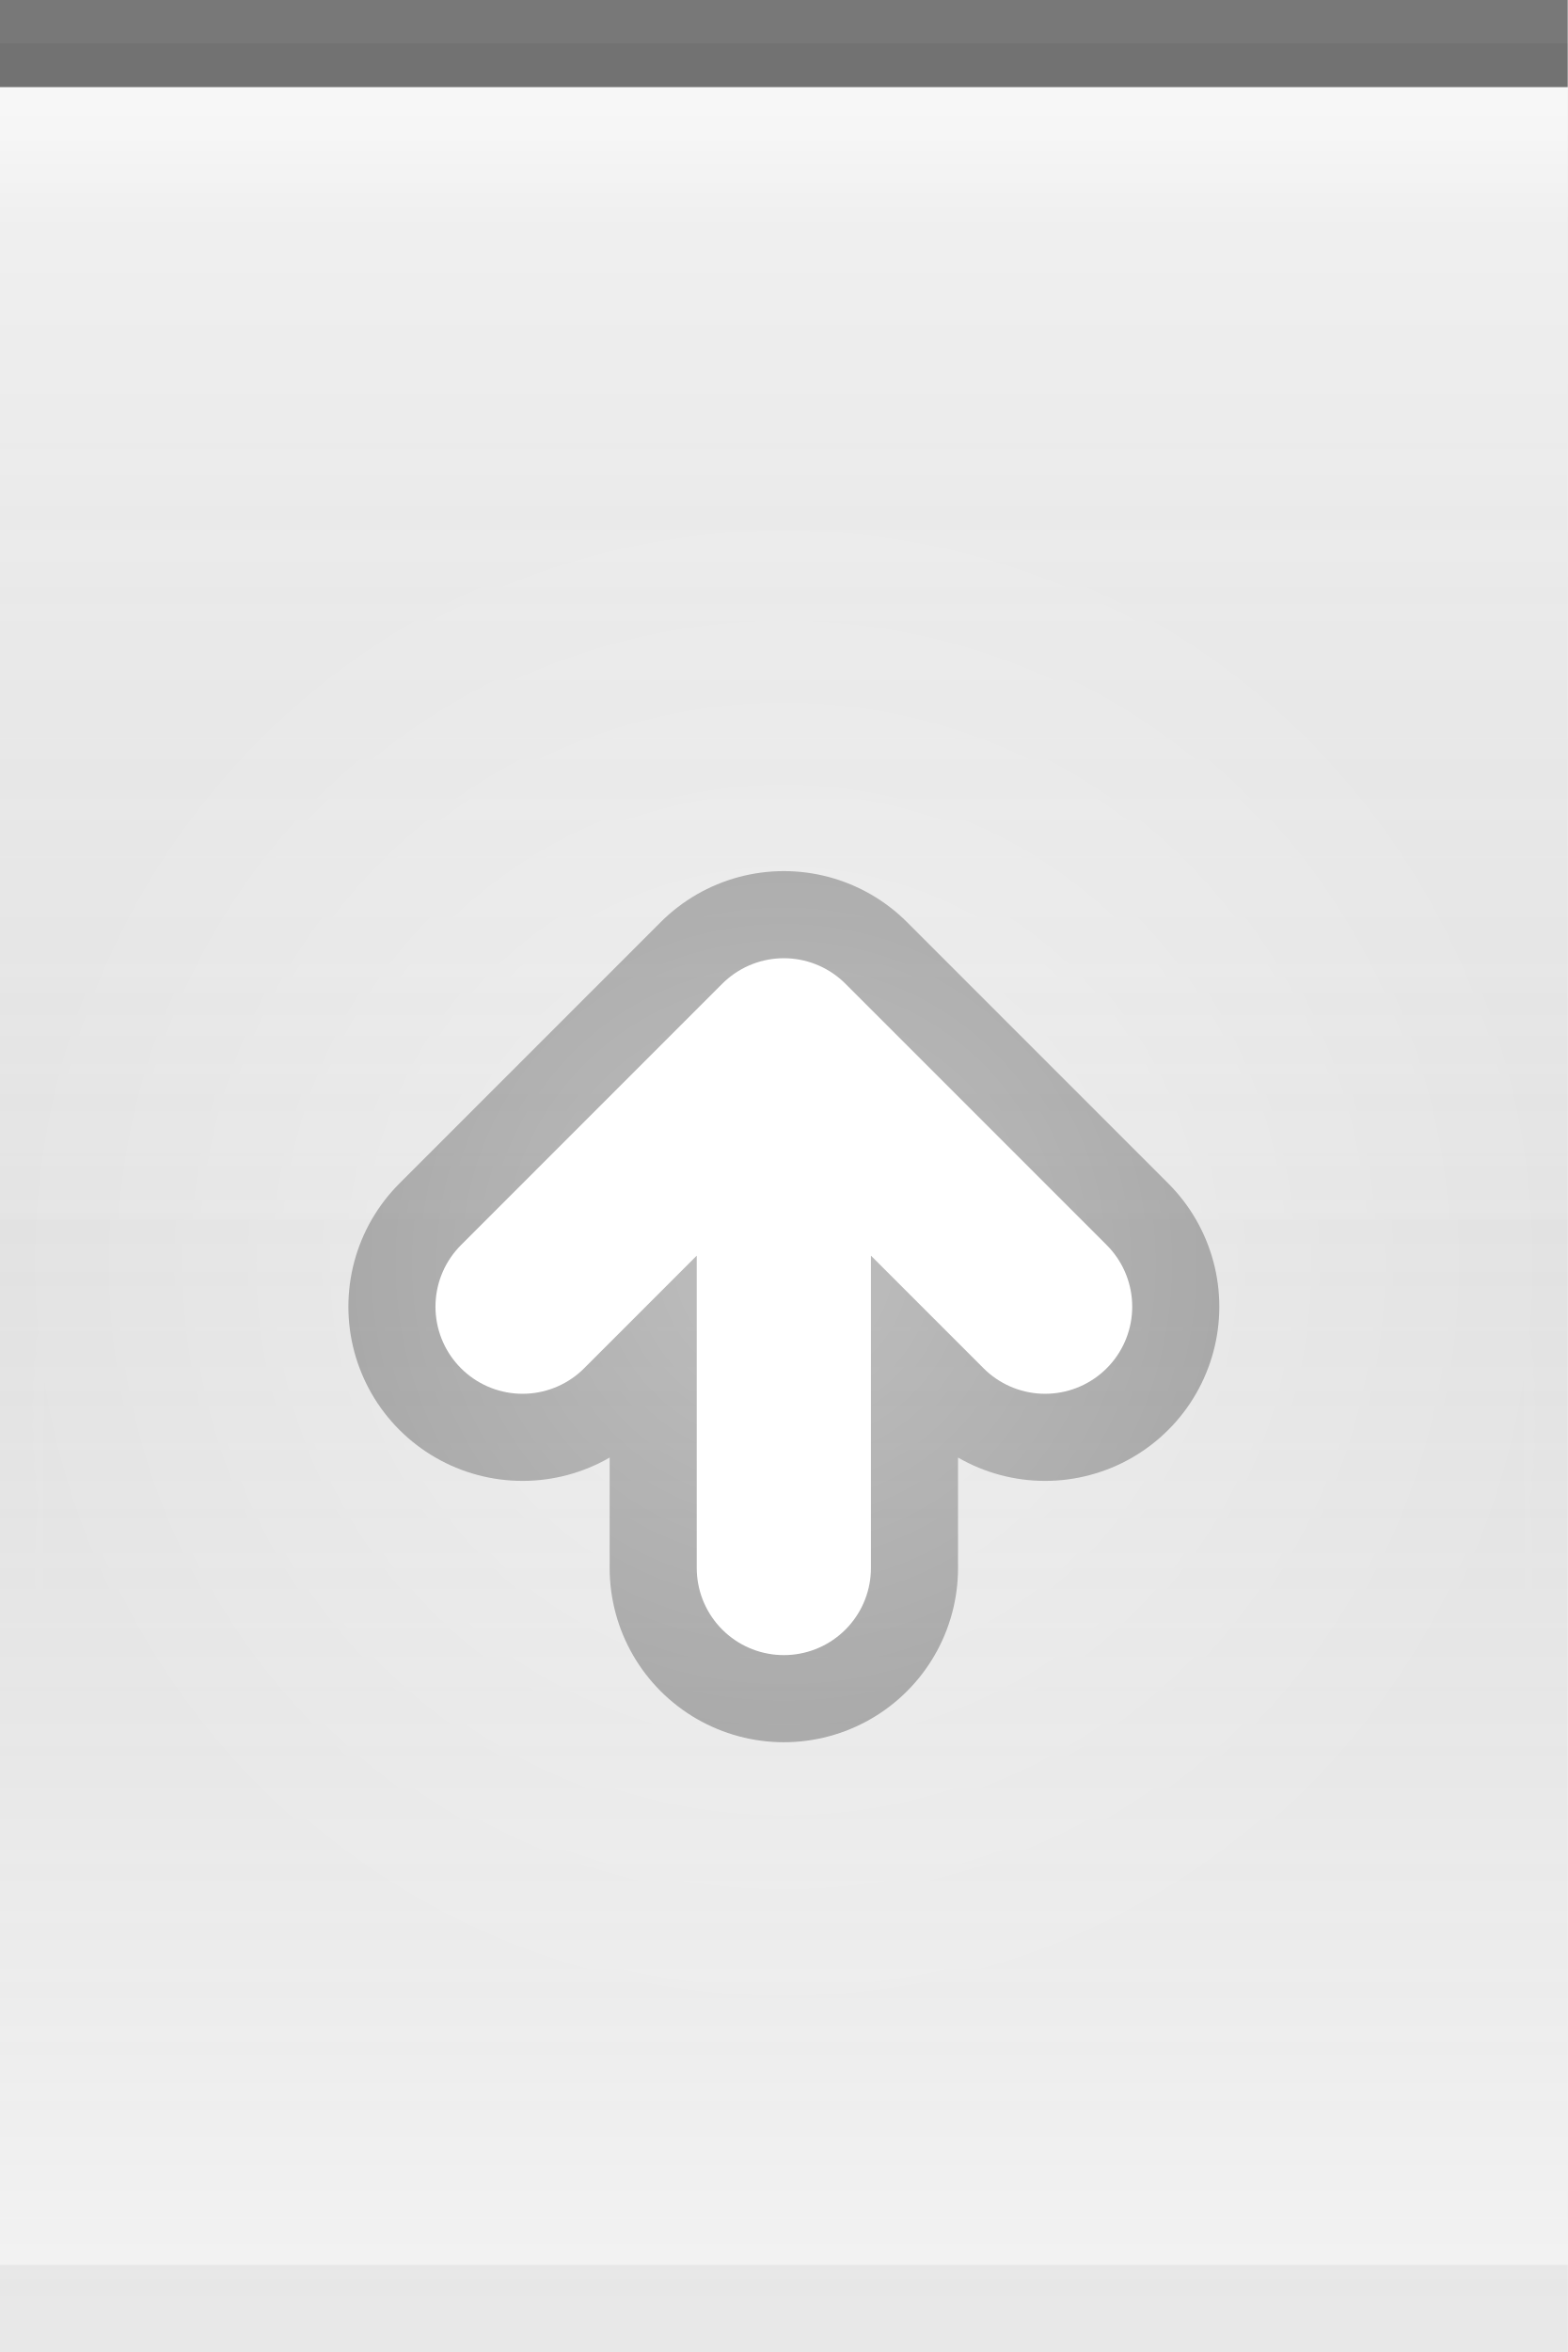
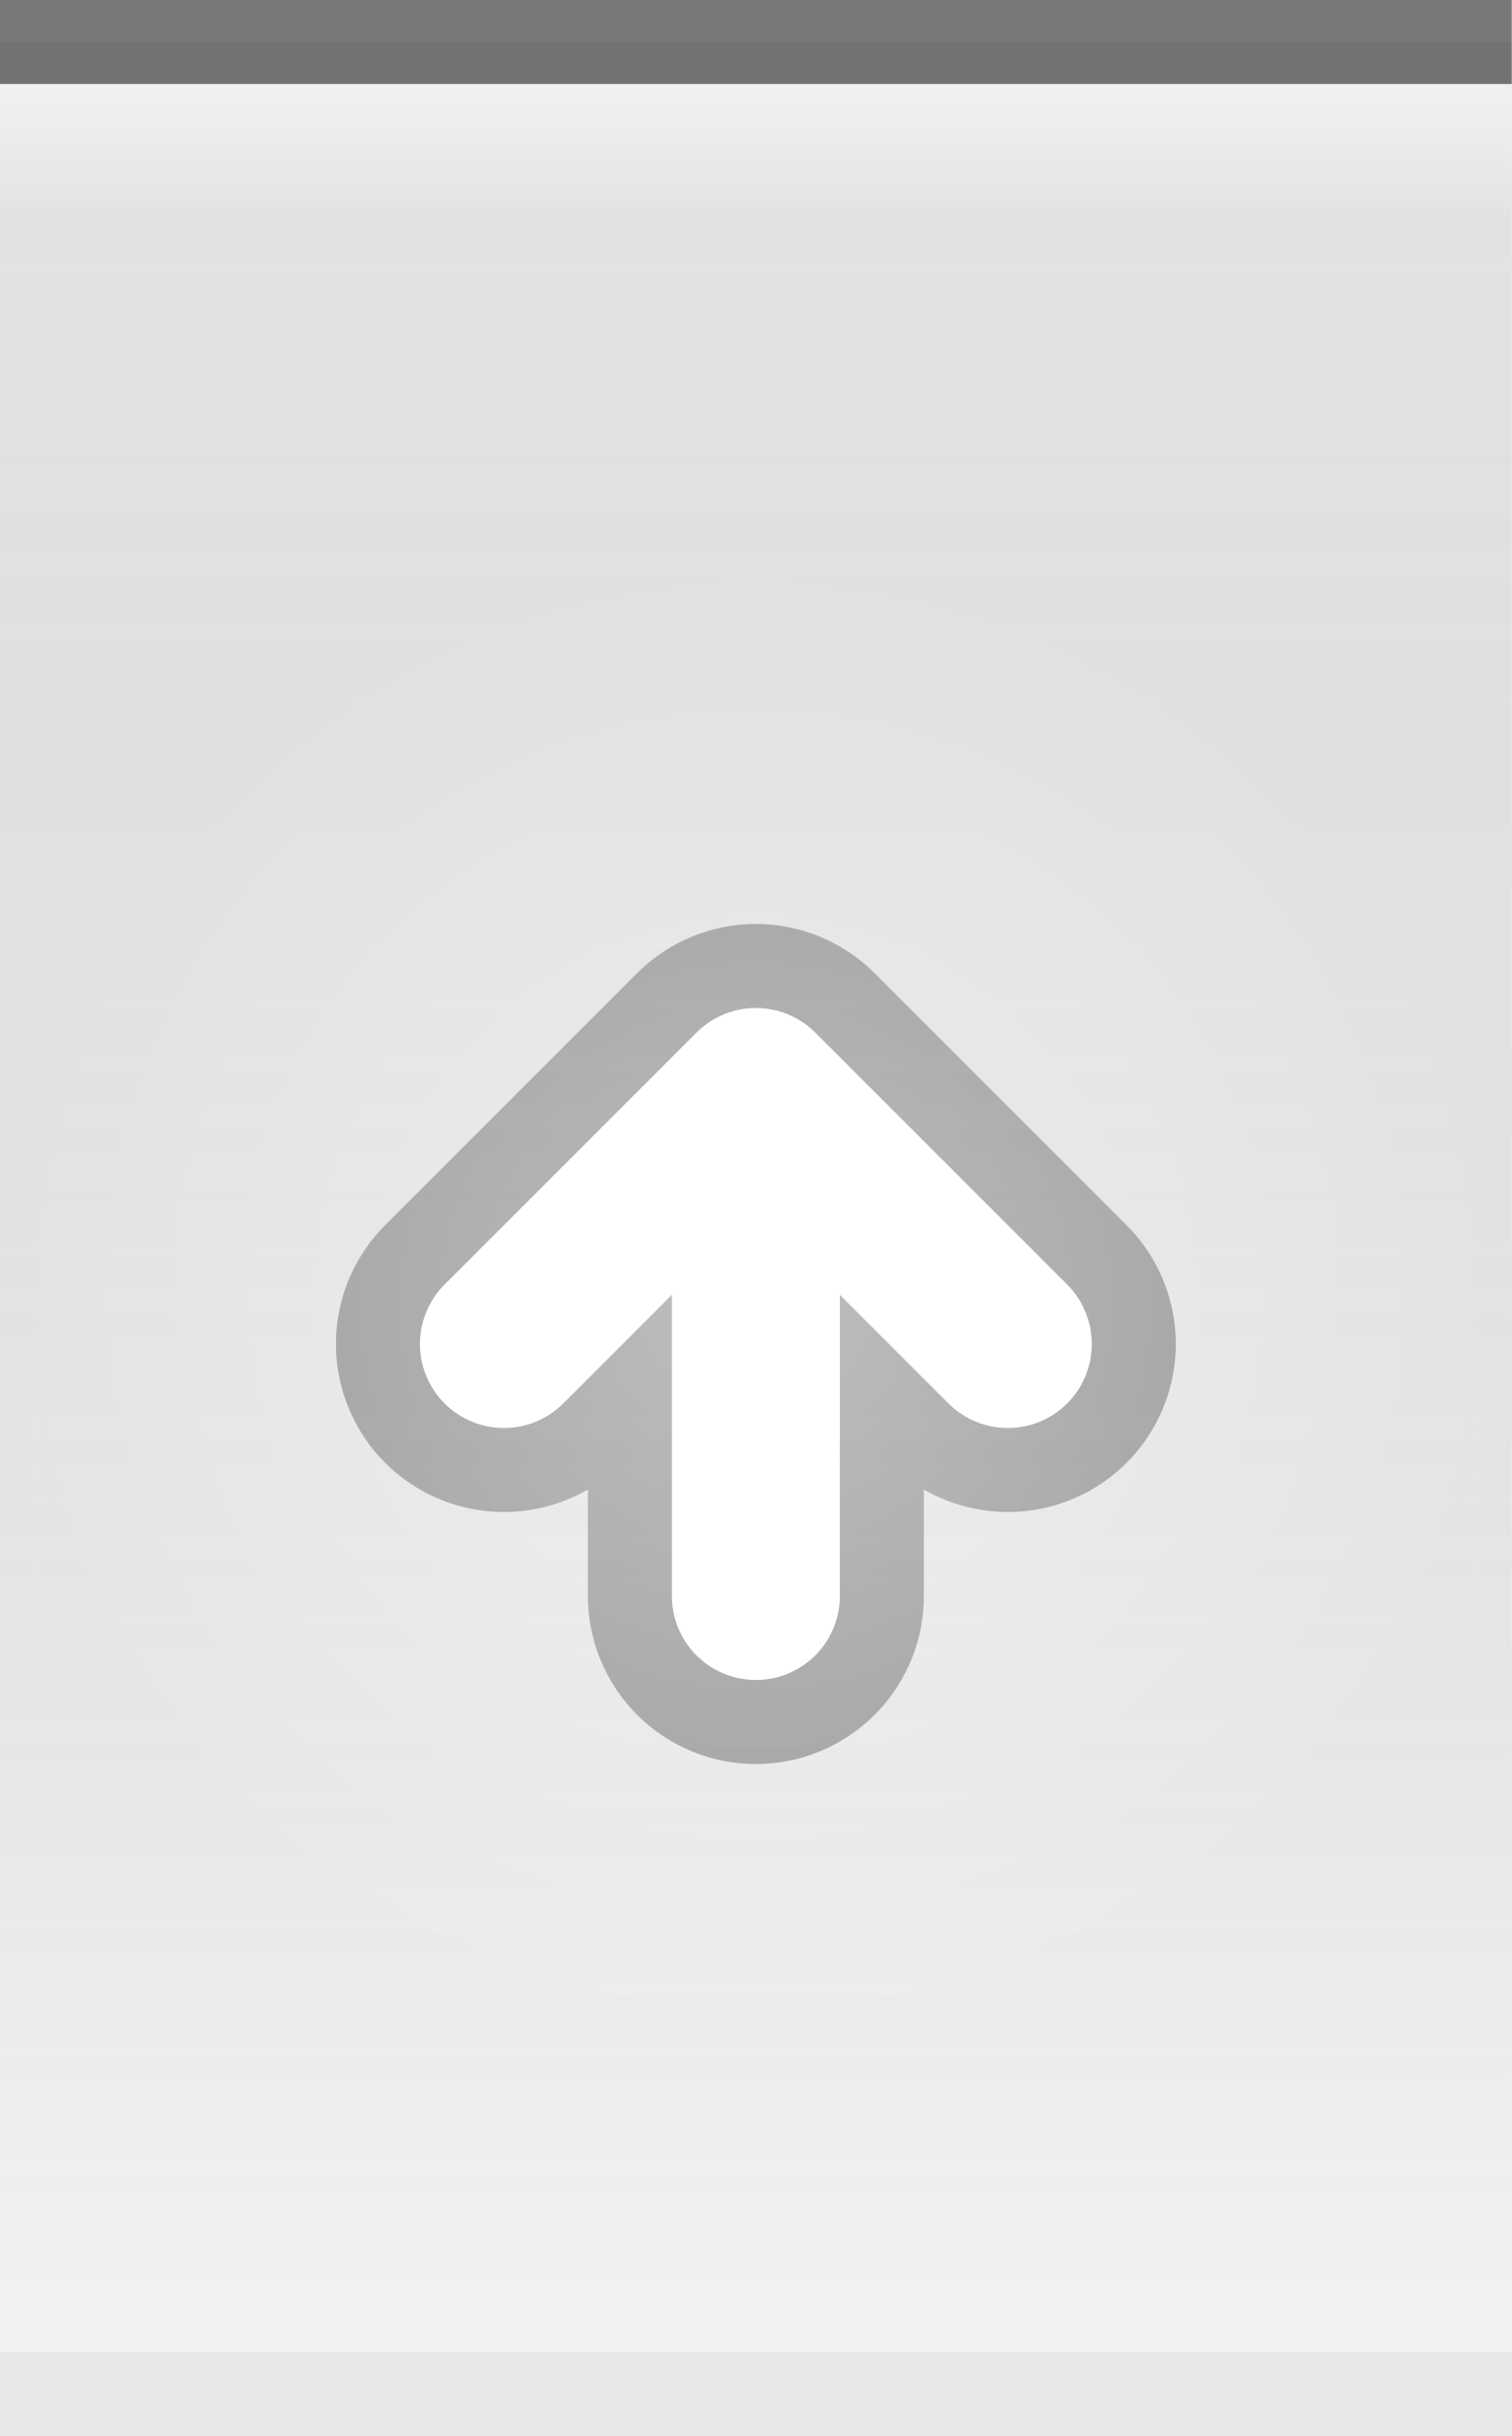
- <svg xmlns="http://www.w3.org/2000/svg" xmlns:xlink="http://www.w3.org/1999/xlink" width="18" height="27" id="svg2" version="1.0">
+ <svg xmlns="http://www.w3.org/2000/svg" xmlns:xlink="http://www.w3.org/1999/xlink" width="18" height="29" id="svg2" version="1.0">
  <defs id="defs4">
    <linearGradient id="linearGradient1886">
      <stop style="stop-color:white;stop-opacity:1;" offset="0" id="stop1888" />
      <stop style="stop-color:white;stop-opacity:0.125;" offset="1" id="stop1890" />
    </linearGradient>
    <linearGradient id="linearGradient5873">
      <stop id="stop5875" offset="0" style="stop-color:white;stop-opacity:0.75;" />
      <stop style="stop-color:white;stop-opacity:0;" offset="1" id="stop5877" />
    </linearGradient>
    <linearGradient id="linearGradient5847">
      <stop id="stop5849" offset="0" style="stop-color:black;stop-opacity:0.05;" />
      <stop id="stop5851" offset="1" style="stop-color:white;stop-opacity:0.20;" />
    </linearGradient>
-     <linearGradient xlink:href="#linearGradient5847" id="linearGradient6945" gradientUnits="userSpaceOnUse" x1="0" y1="0.5" x2="0" y2="26.5" gradientTransform="matrix(1,0,0,1,0,0)" />
+     <linearGradient xlink:href="#linearGradient5847" id="linearGradient6945" gradientUnits="userSpaceOnUse" x1="0" y1="0.5" x2="0" y2="28.5" gradientTransform="matrix(1,0,0,1,0,0)" />
    <linearGradient xlink:href="#linearGradient5873" id="linearGradient6962" x1="0" y1="1" x2="0" y2="8" gradientUnits="userSpaceOnUse" gradientTransform="matrix(1,0,0,0.2,0,1)" />
    <radialGradient xlink:href="#linearGradient5873" id="radialGradient3087" cx="9" cy="12.5" fx="9" fy="12.5" r="9" gradientTransform="matrix(1,0,0,1.0,0,0.5)" gradientUnits="userSpaceOnUse" />
    <radialGradient xlink:href="#linearGradient5873" id="radialGradient3095" cx="9" cy="9" fx="9" fy="9" r="9" gradientTransform="matrix(1,0,0,1.0,0,0.5)" gradientUnits="userSpaceOnUse" />
    <linearGradient xlink:href="#linearGradient1886" id="linearGradient1892" x1="0" y1="1" x2="0" y2="14" gradientUnits="userSpaceOnUse" gradientTransform="matrix(0.75,0,0,1,0.75,0)" />
  </defs>
  <g id="layer2" style="display:inline">
-     <path style="fill:url(#linearGradient6945);fill-opacity:1;fill-rule:evenodd;stroke:none;stroke-width:1;stroke-linecap:square;stroke-linejoin:miter;stroke-miterlimit:4;stroke-dasharray:none;stroke-opacity:1" d="M 0,0.5 L 18,0.5 C 18,0.5 18,27 18,27 L 0,27 L 0,0.5 z " id="path6057" />
+     <path style="fill:url(#linearGradient6945);fill-opacity:1;fill-rule:evenodd;stroke:none;stroke-width:1;stroke-linecap:square;stroke-linejoin:miter;stroke-miterlimit:4;stroke-dasharray:none;stroke-opacity:1" d="M 0,0.5 L 18,0.5 C 18,0.5 18,29 18,29 L 0,29 L 0,0.5 z " id="path6057" />
  </g>
  <g id="layer3">
    <path style="fill:url(#linearGradient6962);fill-opacity:0.60;fill-rule:evenodd;stroke:none;stroke-width:1px;stroke-linecap:square;stroke-linejoin:miter;stroke-opacity:1" d="M 0,1 L 18,1 C 18,1 18,4 18,4 L 0,4 L 0,3 z " id="path6061" />
-     <rect style="opacity:0.5;fill:url(#linearGradient1892);fill-opacity:1;stroke:none;stroke-width:0;stroke-linecap:round;stroke-linejoin:round;stroke-miterlimit:4;stroke-dasharray:none;stroke-opacity:1" id="rect1884" width="18" height="13" x="0" y="1" />
+     <rect style="opacity:0.5;fill:url(#linearGradient1892);fill-opacity:0;stroke:none;stroke-width:0;stroke-linecap:round;stroke-linejoin:round;stroke-miterlimit:4;stroke-dasharray:none;stroke-opacity:1" id="rect1884" width="18" height="14" x="0" y="1" />
  </g>
  <g id="layer1" style="display:inline">
    <path style="fill:none;fill-opacity:0.50;fill-rule:evenodd;stroke:black;stroke-width:1px;stroke-linecap:square;stroke-linejoin:miter;stroke-opacity:0.50" d="M 0.5,0.5 L 17.5,0.5" id="path6059" />
  </g>
  <g id="g3722">
-     <g style="display:inline" id="g1616" transform="translate(3,9)">
+     <g style="display:inline" id="g1616" transform="translate(3,10)">
      <path d="M 6,9 L 6,3 M 3,6 L 6,3 L 9,6" style="opacity:0.33;fill:none;fill-opacity:0.50;fill-rule:evenodd;stroke:black;stroke-width:4;stroke-linecap:round;stroke-linejoin:round;stroke-miterlimit:4;stroke-opacity:1;display:inline" id="path2605" />
      <path d="M 3,6 L 6,3 L 9,6 M 6,9 L 6,3" style="fill:none;fill-opacity:0.50;fill-rule:evenodd;stroke:white;stroke-width:2;stroke-linecap:round;stroke-linejoin:round;stroke-miterlimit:4;stroke-opacity:1;display:inline" id="path2620" />
    </g>
  </g>
  <g id="layer4">
-     <g id="g1789" transform="translate(0,5)">
-       <rect style="opacity:0.5;fill:url(#radialGradient3095);fill-opacity:1.0;stroke:url(#radialGradient3087);stroke-width:1;stroke-linecap:square;stroke-miterlimit:4;stroke-dasharray:none;stroke-opacity:1" id="rect3079" width="18" height="27" x="0" y="0" />
+     <g id="g1789" transform="translate(0,6)">
+       <rect style="opacity:0.5;fill:url(#radialGradient3095);fill-opacity:1.0;stroke:url(#radialGradient3087);stroke-width:1;stroke-linecap:square;stroke-miterlimit:4;stroke-dasharray:none;stroke-opacity:1" id="rect3079" width="18" height="29" x="0" y="0" />
    </g>
  </g>
  <g id="layer5">
-     <path style="fill:none;fill-opacity:0.50;fill-rule:evenodd;stroke:black;stroke-width:1px;stroke-linecap:square;stroke-linejoin:miter;stroke-opacity:0.05" d="M 0.5,26.5 L 17.5,26.5" id="path6989" />
+     <path style="fill:none;fill-opacity:0.50;fill-rule:evenodd;stroke:black;stroke-width:1px;stroke-linecap:square;stroke-linejoin:miter;stroke-opacity:0.05" d="M 0.5,28.5 L 17.5,28.5" id="path6989" />
  </g>
</svg>
